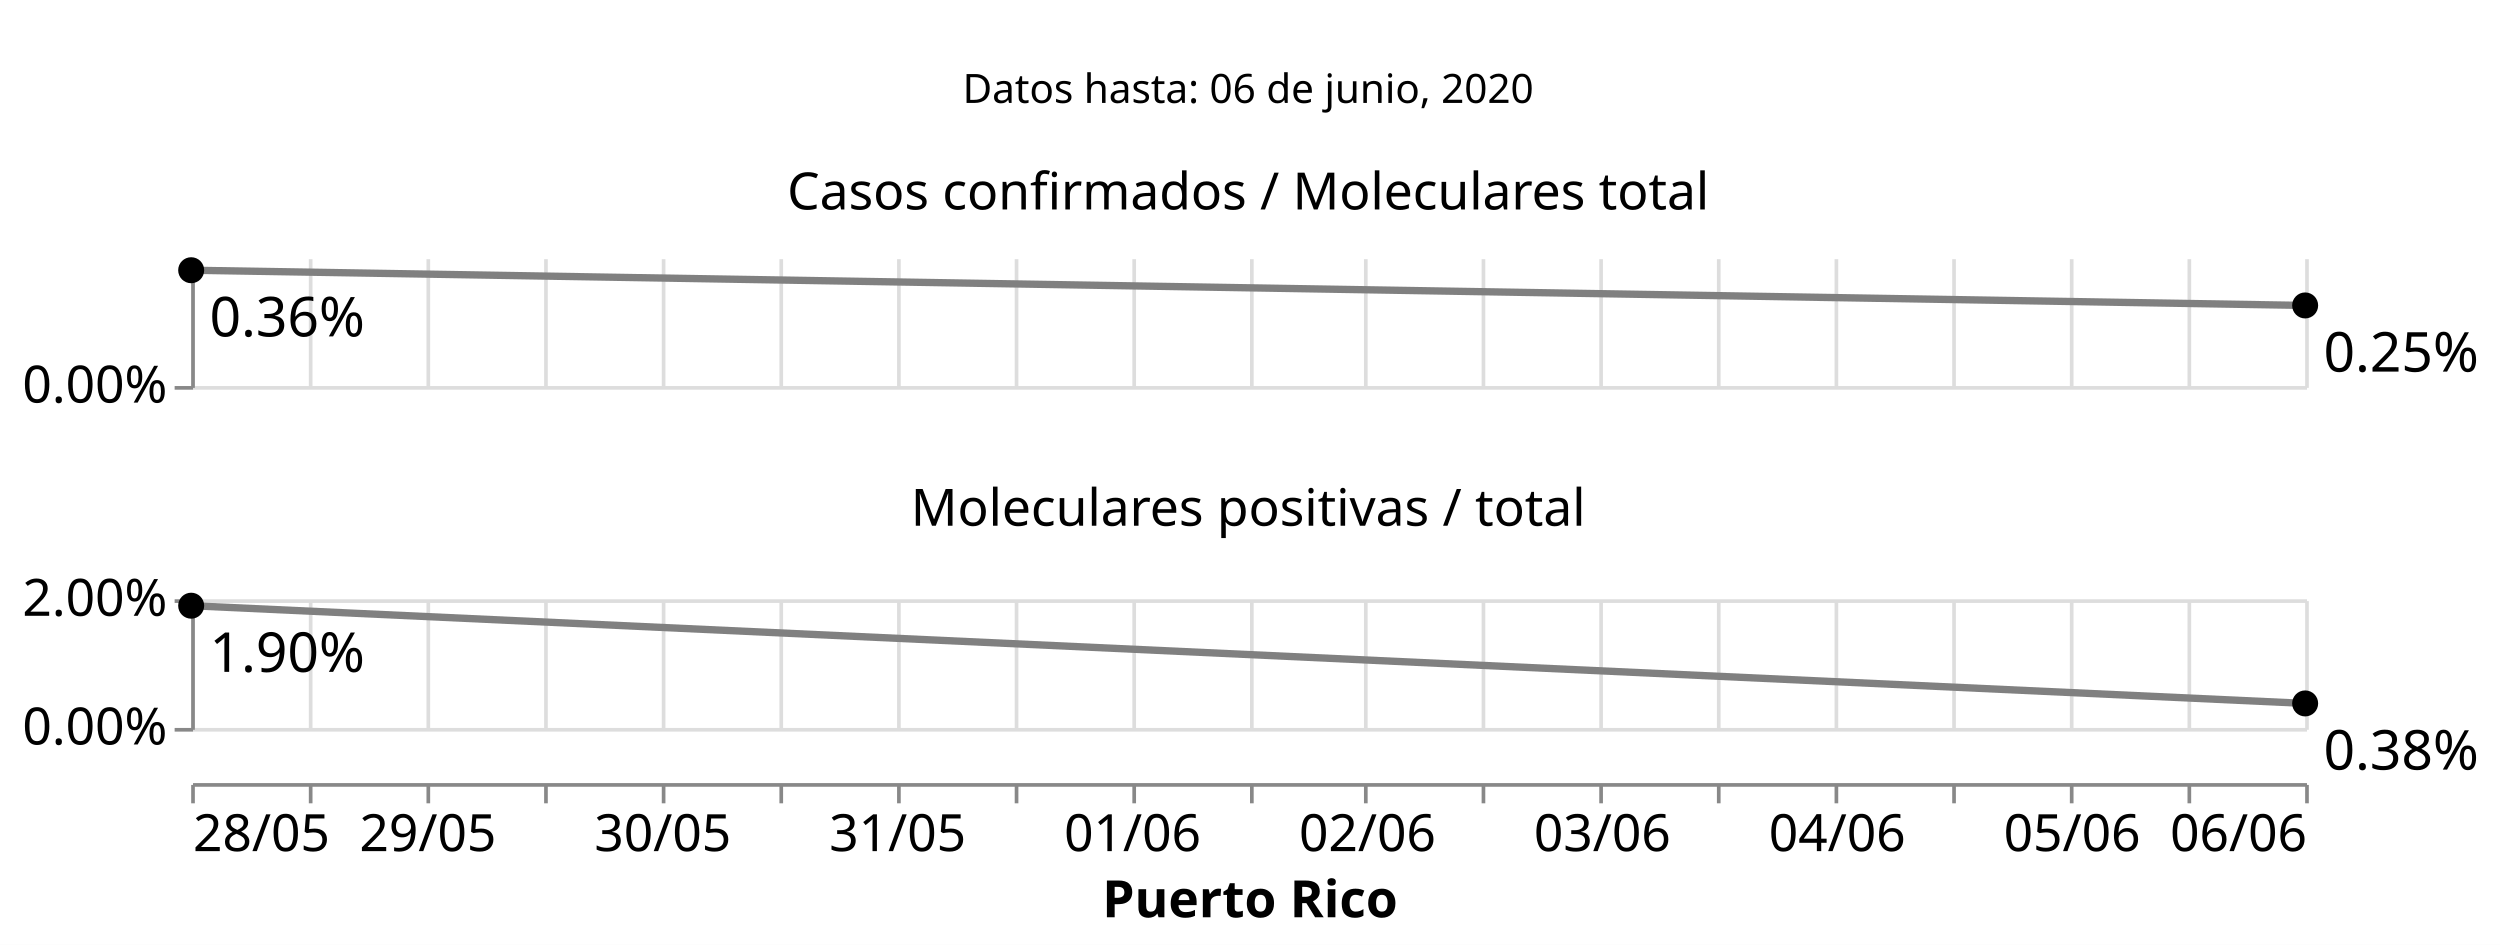
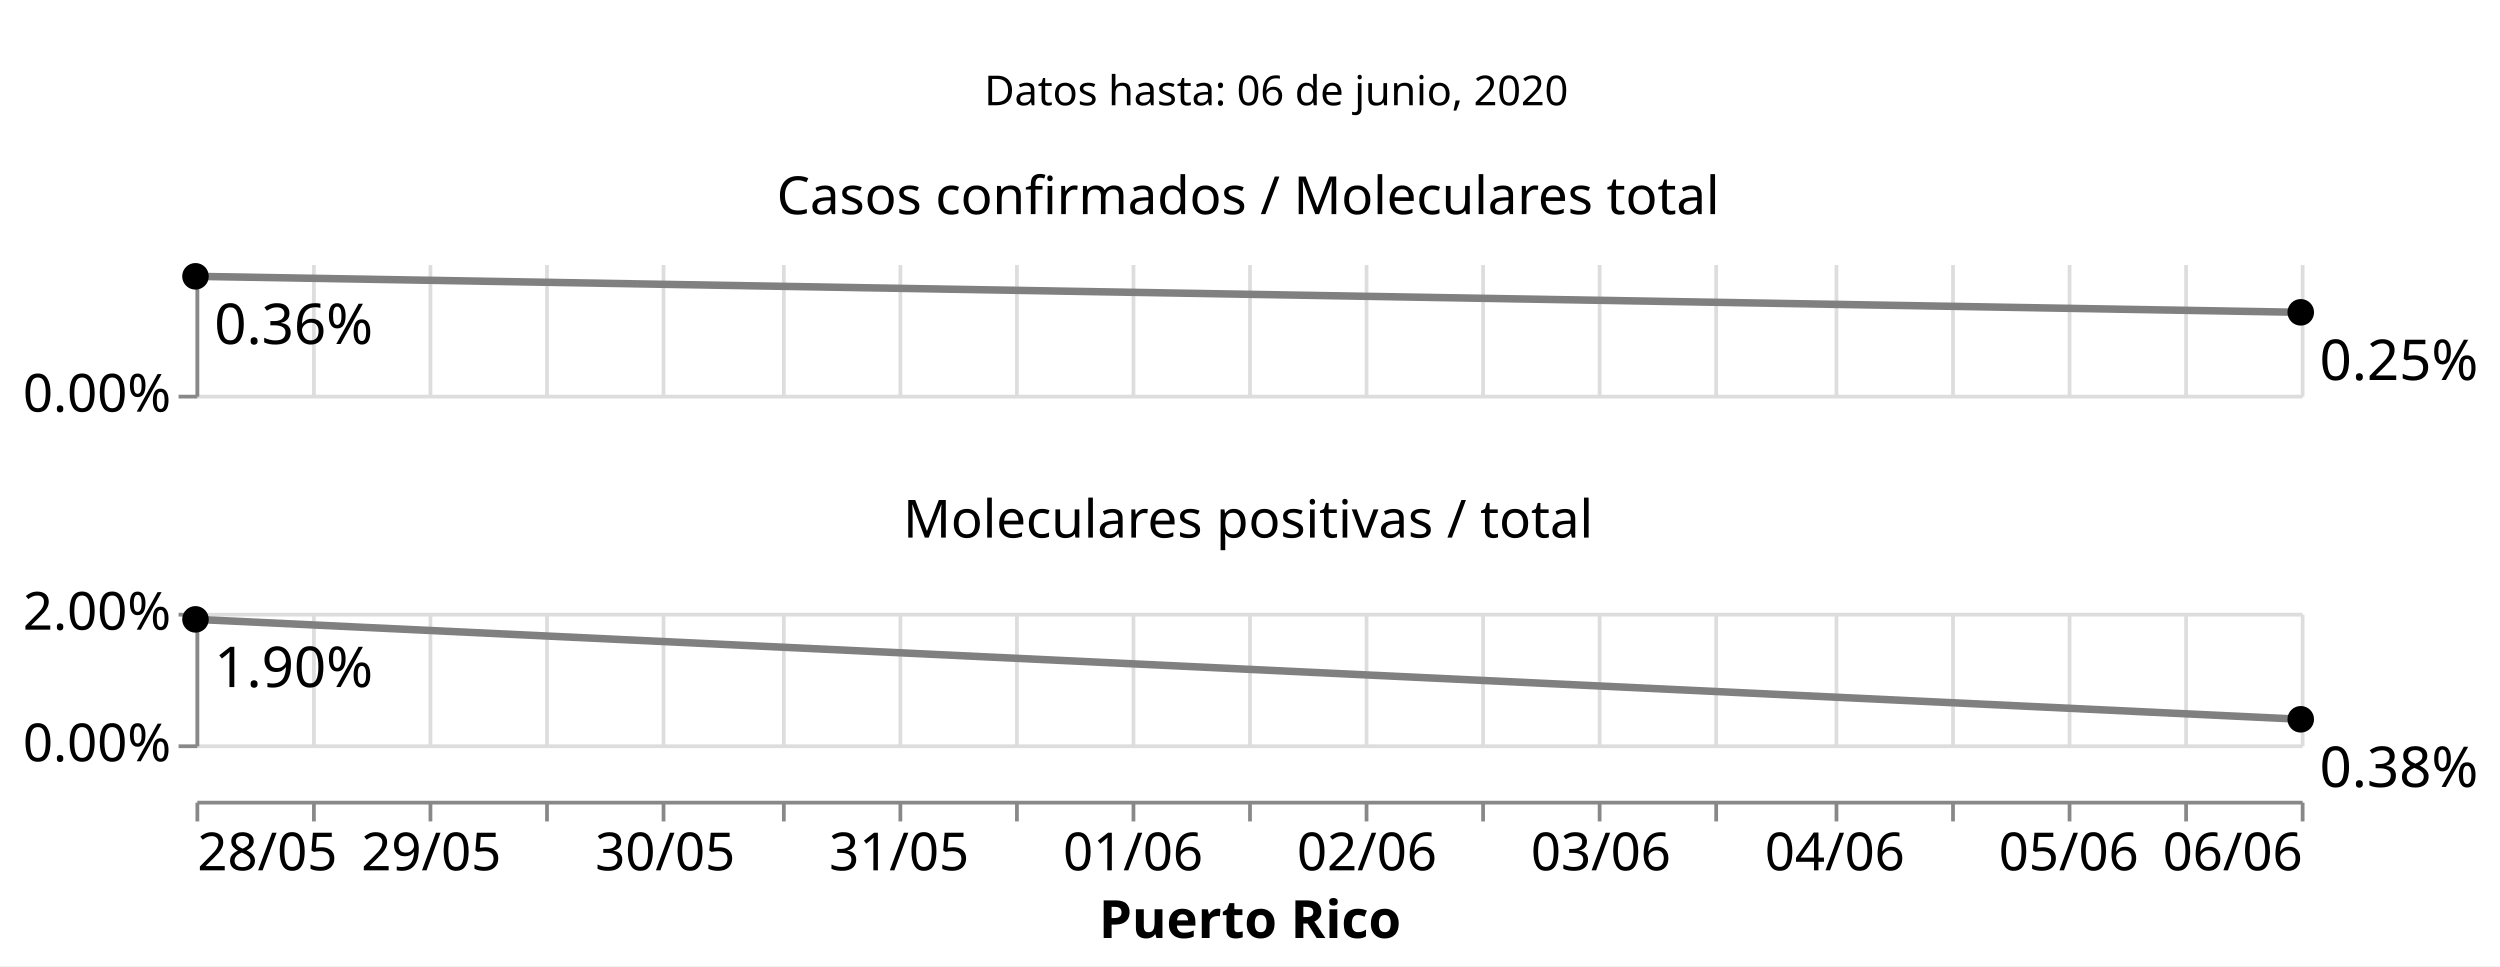
- <svg xmlns="http://www.w3.org/2000/svg" class="marks" width="680" height="257" viewBox="0 0 680 257" version="1.1">
-   <rect width="680" height="257" style="fill: white;" />
+ <svg xmlns="http://www.w3.org/2000/svg" class="marks" width="665" height="257" viewBox="0 0 665 257" version="1.1">
+   <rect width="665" height="257" style="fill: white;" />
  <g transform="translate(52,5)">
    <g class="mark-group role-frame root">
      <g transform="translate(0,0)">
        <path class="background" d="M0,0h0v0h0Z" style="fill: none;" />
        <g>
          <g class="mark-group role-scope concat_0_group">
            <g transform="translate(0,0)">
              <path class="background" d="M0,0h575v40h-575Z" style="fill: none; stroke: #ddd; stroke-width: 0;" />
              <g>
                <g class="mark-text role-mark concat_0_marks">
                  <text text-anchor="middle" transform="translate(287.5,23)" style="font-family: sans-serif; font-size: 11px; fill: black;">Datos hasta: 06 de junio, 2020</text>
                </g>
              </g>
              <path class="foreground" d="" style="display: none; fill: none;" />
            </g>
          </g>
          <g class="mark-group role-scope concat_1_group">
            <g transform="translate(0,65)">
              <path class="background" d="M0,0h0v0h0Z" style="fill: none;" />
              <g>
                <g class="mark-group role-column-footer concat_1_column_footer">
                  <g transform="translate(0,143)">
-                     <path class="background" d="M0,0h575v0h-575Z" style="fill: none;" />
+                     <path class="background" d="M0,0h560v0h-560Z" style="fill: none;" />
                    <g>
                      <g class="mark-group role-axis">
                        <g transform="translate(0.5,0.5)">
                          <path class="background" d="M0,0h0v0h0Z" style="pointer-events: none; fill: none;" />
                          <g>
                            <g class="mark-rule role-axis-tick" style="pointer-events: none;">
                              <line transform="translate(0,0)" x2="0" y2="5" style="fill: none; stroke: #888; stroke-width: 1; opacity: 1;" />
-                               <line transform="translate(32,0)" x2="0" y2="5" style="fill: none; stroke: #888; stroke-width: 1; opacity: 1;" />
-                               <line transform="translate(64,0)" x2="0" y2="5" style="fill: none; stroke: #888; stroke-width: 1; opacity: 1;" />
-                               <line transform="translate(96,0)" x2="0" y2="5" style="fill: none; stroke: #888; stroke-width: 1; opacity: 1;" />
-                               <line transform="translate(128,0)" x2="0" y2="5" style="fill: none; stroke: #888; stroke-width: 1; opacity: 1;" />
-                               <line transform="translate(160,0)" x2="0" y2="5" style="fill: none; stroke: #888; stroke-width: 1; opacity: 1;" />
-                               <line transform="translate(192,0)" x2="0" y2="5" style="fill: none; stroke: #888; stroke-width: 1; opacity: 1;" />
-                               <line transform="translate(224,0)" x2="0" y2="5" style="fill: none; stroke: #888; stroke-width: 1; opacity: 1;" />
-                               <line transform="translate(256,0)" x2="0" y2="5" style="fill: none; stroke: #888; stroke-width: 1; opacity: 1;" />
-                               <line transform="translate(288,0)" x2="0" y2="5" style="fill: none; stroke: #888; stroke-width: 1; opacity: 1;" />
-                               <line transform="translate(319,0)" x2="0" y2="5" style="fill: none; stroke: #888; stroke-width: 1; opacity: 1;" />
-                               <line transform="translate(351,0)" x2="0" y2="5" style="fill: none; stroke: #888; stroke-width: 1; opacity: 1;" />
-                               <line transform="translate(383,0)" x2="0" y2="5" style="fill: none; stroke: #888; stroke-width: 1; opacity: 1;" />
-                               <line transform="translate(415,0)" x2="0" y2="5" style="fill: none; stroke: #888; stroke-width: 1; opacity: 1;" />
-                               <line transform="translate(447,0)" x2="0" y2="5" style="fill: none; stroke: #888; stroke-width: 1; opacity: 1;" />
-                               <line transform="translate(479,0)" x2="0" y2="5" style="fill: none; stroke: #888; stroke-width: 1; opacity: 1;" />
-                               <line transform="translate(511,0)" x2="0" y2="5" style="fill: none; stroke: #888; stroke-width: 1; opacity: 1;" />
-                               <line transform="translate(543,0)" x2="0" y2="5" style="fill: none; stroke: #888; stroke-width: 1; opacity: 1;" />
-                               <line transform="translate(575,0)" x2="0" y2="5" style="fill: none; stroke: #888; stroke-width: 1; opacity: 1;" />
+                               <line transform="translate(31,0)" x2="0" y2="5" style="fill: none; stroke: #888; stroke-width: 1; opacity: 1;" />
+                               <line transform="translate(62,0)" x2="0" y2="5" style="fill: none; stroke: #888; stroke-width: 1; opacity: 1;" />
+                               <line transform="translate(93,0)" x2="0" y2="5" style="fill: none; stroke: #888; stroke-width: 1; opacity: 1;" />
+                               <line transform="translate(124,0)" x2="0" y2="5" style="fill: none; stroke: #888; stroke-width: 1; opacity: 1;" />
+                               <line transform="translate(156,0)" x2="0" y2="5" style="fill: none; stroke: #888; stroke-width: 1; opacity: 1;" />
+                               <line transform="translate(187,0)" x2="0" y2="5" style="fill: none; stroke: #888; stroke-width: 1; opacity: 1;" />
+                               <line transform="translate(218,0)" x2="0" y2="5" style="fill: none; stroke: #888; stroke-width: 1; opacity: 1;" />
+                               <line transform="translate(249,0)" x2="0" y2="5" style="fill: none; stroke: #888; stroke-width: 1; opacity: 1;" />
+                               <line transform="translate(280,0)" x2="0" y2="5" style="fill: none; stroke: #888; stroke-width: 1; opacity: 1;" />
+                               <line transform="translate(311,0)" x2="0" y2="5" style="fill: none; stroke: #888; stroke-width: 1; opacity: 1;" />
+                               <line transform="translate(342,0)" x2="0" y2="5" style="fill: none; stroke: #888; stroke-width: 1; opacity: 1;" />
+                               <line transform="translate(373,0)" x2="0" y2="5" style="fill: none; stroke: #888; stroke-width: 1; opacity: 1;" />
+                               <line transform="translate(404,0)" x2="0" y2="5" style="fill: none; stroke: #888; stroke-width: 1; opacity: 1;" />
+                               <line transform="translate(436,0)" x2="0" y2="5" style="fill: none; stroke: #888; stroke-width: 1; opacity: 1;" />
+                               <line transform="translate(467,0)" x2="0" y2="5" style="fill: none; stroke: #888; stroke-width: 1; opacity: 1;" />
+                               <line transform="translate(498,0)" x2="0" y2="5" style="fill: none; stroke: #888; stroke-width: 1; opacity: 1;" />
+                               <line transform="translate(529,0)" x2="0" y2="5" style="fill: none; stroke: #888; stroke-width: 1; opacity: 1;" />
+                               <line transform="translate(560,0)" x2="0" y2="5" style="fill: none; stroke: #888; stroke-width: 1; opacity: 1;" />
                            </g>
                            <g class="mark-text role-axis-label" style="pointer-events: none;">
                              <text text-anchor="start" transform="translate(0,18)" style="font-family: sans-serif; font-size: 14px; fill: #000; opacity: 1;">28/05</text>
-                               <text text-anchor="middle" transform="translate(31.94444,18)" style="font-family: sans-serif; font-size: 14px; fill: #000; opacity: 0;">28/05</text>
-                               <text text-anchor="middle" transform="translate(63.88889,18)" style="font-family: sans-serif; font-size: 14px; fill: #000; opacity: 1;">29/05</text>
-                               <text text-anchor="middle" transform="translate(95.83333,18)" style="font-family: sans-serif; font-size: 14px; fill: #000; opacity: 0;">29/05</text>
-                               <text text-anchor="middle" transform="translate(127.7778,18)" style="font-family: sans-serif; font-size: 14px; fill: #000; opacity: 1;">30/05</text>
-                               <text text-anchor="middle" transform="translate(159.7222,18)" style="font-family: sans-serif; font-size: 14px; fill: #000; opacity: 0;">30/05</text>
-                               <text text-anchor="middle" transform="translate(191.6667,18)" style="font-family: sans-serif; font-size: 14px; fill: #000; opacity: 1;">31/05</text>
-                               <text text-anchor="middle" transform="translate(223.6111,18)" style="font-family: sans-serif; font-size: 14px; fill: #000; opacity: 0;">31/05</text>
-                               <text text-anchor="middle" transform="translate(255.5556,18)" style="font-family: sans-serif; font-size: 14px; fill: #000; opacity: 1;">01/06</text>
-                               <text text-anchor="middle" transform="translate(287.5,18)" style="font-family: sans-serif; font-size: 14px; fill: #000; opacity: 0;">01/06</text>
-                               <text text-anchor="middle" transform="translate(319.4444,18)" style="font-family: sans-serif; font-size: 14px; fill: #000; opacity: 1;">02/06</text>
-                               <text text-anchor="middle" transform="translate(351.3889,18)" style="font-family: sans-serif; font-size: 14px; fill: #000; opacity: 0;">02/06</text>
-                               <text text-anchor="middle" transform="translate(383.3333,18)" style="font-family: sans-serif; font-size: 14px; fill: #000; opacity: 1;">03/06</text>
-                               <text text-anchor="middle" transform="translate(415.2778,18)" style="font-family: sans-serif; font-size: 14px; fill: #000; opacity: 0;">03/06</text>
-                               <text text-anchor="middle" transform="translate(447.2222,18)" style="font-family: sans-serif; font-size: 14px; fill: #000; opacity: 1;">04/06</text>
-                               <text text-anchor="middle" transform="translate(479.1667,18)" style="font-family: sans-serif; font-size: 14px; fill: #000; opacity: 0;">04/06</text>
-                               <text text-anchor="middle" transform="translate(511.1111,18)" style="font-family: sans-serif; font-size: 14px; fill: #000; opacity: 1;">05/06</text>
-                               <text text-anchor="middle" transform="translate(543.0556,18)" style="font-family: sans-serif; font-size: 14px; fill: #000; opacity: 0;">05/06</text>
-                               <text text-anchor="end" transform="translate(575,18)" style="font-family: sans-serif; font-size: 14px; fill: #000; opacity: 1;">06/06</text>
+                               <text text-anchor="middle" transform="translate(31.11111,18)" style="font-family: sans-serif; font-size: 14px; fill: #000; opacity: 0;">28/05</text>
+                               <text text-anchor="middle" transform="translate(62.22222,18)" style="font-family: sans-serif; font-size: 14px; fill: #000; opacity: 1;">29/05</text>
+                               <text text-anchor="middle" transform="translate(93.33333,18)" style="font-family: sans-serif; font-size: 14px; fill: #000; opacity: 0;">29/05</text>
+                               <text text-anchor="middle" transform="translate(124.4444,18)" style="font-family: sans-serif; font-size: 14px; fill: #000; opacity: 1;">30/05</text>
+                               <text text-anchor="middle" transform="translate(155.5556,18)" style="font-family: sans-serif; font-size: 14px; fill: #000; opacity: 0;">30/05</text>
+                               <text text-anchor="middle" transform="translate(186.6667,18)" style="font-family: sans-serif; font-size: 14px; fill: #000; opacity: 1;">31/05</text>
+                               <text text-anchor="middle" transform="translate(217.7778,18)" style="font-family: sans-serif; font-size: 14px; fill: #000; opacity: 0;">31/05</text>
+                               <text text-anchor="middle" transform="translate(248.8889,18)" style="font-family: sans-serif; font-size: 14px; fill: #000; opacity: 1;">01/06</text>
+                               <text text-anchor="middle" transform="translate(280,18)" style="font-family: sans-serif; font-size: 14px; fill: #000; opacity: 0;">01/06</text>
+                               <text text-anchor="middle" transform="translate(311.1111,18)" style="font-family: sans-serif; font-size: 14px; fill: #000; opacity: 1;">02/06</text>
+                               <text text-anchor="middle" transform="translate(342.2222,18)" style="font-family: sans-serif; font-size: 14px; fill: #000; opacity: 0;">02/06</text>
+                               <text text-anchor="middle" transform="translate(373.3333,18)" style="font-family: sans-serif; font-size: 14px; fill: #000; opacity: 1;">03/06</text>
+                               <text text-anchor="middle" transform="translate(404.4444,18)" style="font-family: sans-serif; font-size: 14px; fill: #000; opacity: 0;">03/06</text>
+                               <text text-anchor="middle" transform="translate(435.5556,18)" style="font-family: sans-serif; font-size: 14px; fill: #000; opacity: 1;">04/06</text>
+                               <text text-anchor="middle" transform="translate(466.6667,18)" style="font-family: sans-serif; font-size: 14px; fill: #000; opacity: 0;">04/06</text>
+                               <text text-anchor="middle" transform="translate(497.7778,18)" style="font-family: sans-serif; font-size: 14px; fill: #000; opacity: 1;">05/06</text>
+                               <text text-anchor="middle" transform="translate(528.8889,18)" style="font-family: sans-serif; font-size: 14px; fill: #000; opacity: 0;">05/06</text>
+                               <text text-anchor="end" transform="translate(560,18)" style="font-family: sans-serif; font-size: 14px; fill: #000; opacity: 1;">06/06</text>
                            </g>
                            <g class="mark-rule role-axis-domain" style="pointer-events: none;">
-                               <line transform="translate(0,0)" x2="575" y2="0" style="fill: none; stroke: #888; stroke-width: 1; opacity: 1;" />
+                               <line transform="translate(0,0)" x2="560" y2="0" style="fill: none; stroke: #888; stroke-width: 1; opacity: 1;" />
                            </g>
                            <g class="mark-text role-axis-title" style="pointer-events: none;">
-                               <text text-anchor="middle" transform="translate(287.5,36)" style="font-family: sans-serif; font-size: 14px; font-weight: bold; fill: #000; opacity: 1;">Puerto Rico</text>
+                               <text text-anchor="middle" transform="translate(280,36)" style="font-family: sans-serif; font-size: 14px; font-weight: bold; fill: #000; opacity: 1;">Puerto Rico</text>
                            </g>
                          </g>
                          <path class="foreground" d="" style="pointer-events: none; display: none; fill: none;" />
                        </g>
                      </g>
                    </g>
                    <path class="foreground" d="" style="display: none; fill: none;" />
                  </g>
                </g>
                <g class="mark-group role-scope concat_1_cell">
                  <g transform="translate(0,0)">
-                     <path class="background" d="M0,0h575v35h-575Z" style="fill: none; stroke: #ddd; stroke-width: 0;" />
+                     <path class="background" d="M0,0h560v35h-560Z" style="fill: none; stroke: #ddd; stroke-width: 0;" />
                    <g>
                      <g class="mark-group role-axis">
                        <g transform="translate(0.5,35.5)">
                          <path class="background" d="M0,0h0v0h0Z" style="pointer-events: none; fill: none;" />
                          <g>
                            <g class="mark-rule role-axis-grid" style="pointer-events: none;">
                              <line transform="translate(0,-35)" x2="0" y2="35" style="fill: none; stroke: #ddd; stroke-width: 1; opacity: 1;" />
-                               <line transform="translate(32,-35)" x2="0" y2="35" style="fill: none; stroke: #ddd; stroke-width: 1; opacity: 1;" />
-                               <line transform="translate(64,-35)" x2="0" y2="35" style="fill: none; stroke: #ddd; stroke-width: 1; opacity: 1;" />
-                               <line transform="translate(96,-35)" x2="0" y2="35" style="fill: none; stroke: #ddd; stroke-width: 1; opacity: 1;" />
-                               <line transform="translate(128,-35)" x2="0" y2="35" style="fill: none; stroke: #ddd; stroke-width: 1; opacity: 1;" />
-                               <line transform="translate(160,-35)" x2="0" y2="35" style="fill: none; stroke: #ddd; stroke-width: 1; opacity: 1;" />
-                               <line transform="translate(192,-35)" x2="0" y2="35" style="fill: none; stroke: #ddd; stroke-width: 1; opacity: 1;" />
-                               <line transform="translate(224,-35)" x2="0" y2="35" style="fill: none; stroke: #ddd; stroke-width: 1; opacity: 1;" />
-                               <line transform="translate(256,-35)" x2="0" y2="35" style="fill: none; stroke: #ddd; stroke-width: 1; opacity: 1;" />
-                               <line transform="translate(288,-35)" x2="0" y2="35" style="fill: none; stroke: #ddd; stroke-width: 1; opacity: 1;" />
-                               <line transform="translate(319,-35)" x2="0" y2="35" style="fill: none; stroke: #ddd; stroke-width: 1; opacity: 1;" />
-                               <line transform="translate(351,-35)" x2="0" y2="35" style="fill: none; stroke: #ddd; stroke-width: 1; opacity: 1;" />
-                               <line transform="translate(383,-35)" x2="0" y2="35" style="fill: none; stroke: #ddd; stroke-width: 1; opacity: 1;" />
-                               <line transform="translate(415,-35)" x2="0" y2="35" style="fill: none; stroke: #ddd; stroke-width: 1; opacity: 1;" />
-                               <line transform="translate(447,-35)" x2="0" y2="35" style="fill: none; stroke: #ddd; stroke-width: 1; opacity: 1;" />
-                               <line transform="translate(479,-35)" x2="0" y2="35" style="fill: none; stroke: #ddd; stroke-width: 1; opacity: 1;" />
-                               <line transform="translate(511,-35)" x2="0" y2="35" style="fill: none; stroke: #ddd; stroke-width: 1; opacity: 1;" />
-                               <line transform="translate(543,-35)" x2="0" y2="35" style="fill: none; stroke: #ddd; stroke-width: 1; opacity: 1;" />
-                               <line transform="translate(575,-35)" x2="0" y2="35" style="fill: none; stroke: #ddd; stroke-width: 1; opacity: 1;" />
-                             </g>
-                           </g>
-                           <path class="foreground" d="" style="pointer-events: none; display: none; fill: none;" />
-                         </g>
-                       </g>
-                       <g class="mark-group role-axis">
-                         <g transform="translate(0.5,0.5)">
-                           <path class="background" d="M0,0h0v0h0Z" style="pointer-events: none; fill: none;" />
-                           <g>
-                             <g class="mark-rule role-axis-grid" style="pointer-events: none;">
-                               <line transform="translate(0,35)" x2="575" y2="0" style="fill: none; stroke: #ddd; stroke-width: 1; opacity: 1;" />
+                               <line transform="translate(31,-35)" x2="0" y2="35" style="fill: none; stroke: #ddd; stroke-width: 1; opacity: 1;" />
+                               <line transform="translate(62,-35)" x2="0" y2="35" style="fill: none; stroke: #ddd; stroke-width: 1; opacity: 1;" />
+                               <line transform="translate(93,-35)" x2="0" y2="35" style="fill: none; stroke: #ddd; stroke-width: 1; opacity: 1;" />
+                               <line transform="translate(124,-35)" x2="0" y2="35" style="fill: none; stroke: #ddd; stroke-width: 1; opacity: 1;" />
+                               <line transform="translate(156,-35)" x2="0" y2="35" style="fill: none; stroke: #ddd; stroke-width: 1; opacity: 1;" />
+                               <line transform="translate(187,-35)" x2="0" y2="35" style="fill: none; stroke: #ddd; stroke-width: 1; opacity: 1;" />
+                               <line transform="translate(218,-35)" x2="0" y2="35" style="fill: none; stroke: #ddd; stroke-width: 1; opacity: 1;" />
+                               <line transform="translate(249,-35)" x2="0" y2="35" style="fill: none; stroke: #ddd; stroke-width: 1; opacity: 1;" />
+                               <line transform="translate(280,-35)" x2="0" y2="35" style="fill: none; stroke: #ddd; stroke-width: 1; opacity: 1;" />
+                               <line transform="translate(311,-35)" x2="0" y2="35" style="fill: none; stroke: #ddd; stroke-width: 1; opacity: 1;" />
+                               <line transform="translate(342,-35)" x2="0" y2="35" style="fill: none; stroke: #ddd; stroke-width: 1; opacity: 1;" />
+                               <line transform="translate(373,-35)" x2="0" y2="35" style="fill: none; stroke: #ddd; stroke-width: 1; opacity: 1;" />
+                               <line transform="translate(404,-35)" x2="0" y2="35" style="fill: none; stroke: #ddd; stroke-width: 1; opacity: 1;" />
+                               <line transform="translate(436,-35)" x2="0" y2="35" style="fill: none; stroke: #ddd; stroke-width: 1; opacity: 1;" />
+                               <line transform="translate(467,-35)" x2="0" y2="35" style="fill: none; stroke: #ddd; stroke-width: 1; opacity: 1;" />
+                               <line transform="translate(498,-35)" x2="0" y2="35" style="fill: none; stroke: #ddd; stroke-width: 1; opacity: 1;" />
+                               <line transform="translate(529,-35)" x2="0" y2="35" style="fill: none; stroke: #ddd; stroke-width: 1; opacity: 1;" />
+                               <line transform="translate(560,-35)" x2="0" y2="35" style="fill: none; stroke: #ddd; stroke-width: 1; opacity: 1;" />
+                             </g>
+                           </g>
+                           <path class="foreground" d="" style="pointer-events: none; display: none; fill: none;" />
+                         </g>
+                       </g>
+                       <g class="mark-group role-axis">
+                         <g transform="translate(0.5,0.5)">
+                           <path class="background" d="M0,0h0v0h0Z" style="pointer-events: none; fill: none;" />
+                           <g>
+                             <g class="mark-rule role-axis-grid" style="pointer-events: none;">
+                               <line transform="translate(0,35)" x2="560" y2="0" style="fill: none; stroke: #ddd; stroke-width: 1; opacity: 1;" />
                            </g>
                          </g>
                          <path class="foreground" d="" style="pointer-events: none; display: none; fill: none;" />
                        </g>
                      </g>
                      <g class="mark-group role-axis">
                        <g transform="translate(0.5,0.5)">
                          <path class="background" d="M0,0h0v0h0Z" style="pointer-events: none; fill: none;" />
                          <g>
                            <g class="mark-rule role-axis-tick" style="pointer-events: none;">
                              <line transform="translate(0,35)" x2="-5" y2="0" style="fill: none; stroke: #888; stroke-width: 1; opacity: 1;" />
                            </g>
                            <g class="mark-text role-axis-label" style="pointer-events: none;">
                              <text text-anchor="end" transform="translate(-7,39)" style="font-family: sans-serif; font-size: 14px; fill: #000; opacity: 1;">0.00%</text>
                            </g>
                            <g class="mark-rule role-axis-domain" style="pointer-events: none;">
                              <line transform="translate(0,35)" x2="0" y2="-35" style="fill: none; stroke: #888; stroke-width: 1; opacity: 1;" />
                            </g>
                          </g>
                          <path class="foreground" d="" style="pointer-events: none; display: none; fill: none;" />
                        </g>
                      </g>
                      <g class="mark-line role-mark concat_1_child_layer_0_layer_0_marks">
-                         <path d="M0,3.502L575,13.081" style="fill: none; stroke: grey; stroke-width: 2;" />
+                         <path d="M0,3.502L560,13.081" style="fill: none; stroke: grey; stroke-width: 2;" />
                      </g>
                      <g class="mark-symbol role-mark concat_1_child_layer_0_layer_1_marks">
                        <path transform="translate(0,3.501575)" d="M3.536,0A3.536,3.536,0,1,1,-3.536,0A3.536,3.536,0,1,1,3.536,0" style="fill: black; stroke-width: 2; opacity: 1;" />
-                         <path transform="translate(575,13.08101)" d="M3.536,0A3.536,3.536,0,1,1,-3.536,0A3.536,3.536,0,1,1,3.536,0" style="fill: black; stroke-width: 2; opacity: 1;" />
+                         <path transform="translate(560,13.08101)" d="M3.536,0A3.536,3.536,0,1,1,-3.536,0A3.536,3.536,0,1,1,3.536,0" style="fill: black; stroke-width: 2; opacity: 1;" />
                      </g>
                      <g class="mark-text role-mark concat_1_child_layer_1_marks">
                        <text text-anchor="start" transform="translate(5,21.50157)" style="font-family: sans-serif; font-size: 15px; fill: black;">0.36%</text>
-                         <text text-anchor="start" transform="translate(580,31.08101)" style="font-family: sans-serif; font-size: 15px; fill: black;">0.25%</text>
+                         <text text-anchor="start" transform="translate(565,31.08101)" style="font-family: sans-serif; font-size: 15px; fill: black;">0.25%</text>
                      </g>
                      <g class="mark-group role-title">
-                         <g transform="translate(287.5,-24.03396)">
+                         <g transform="translate(280,-24.03396)">
                          <path class="background" d="M0,0h0v0h0Z" style="pointer-events: none; fill: none;" />
                          <g>
                            <g class="mark-text role-title-text" style="pointer-events: none;">
                              <text text-anchor="middle" transform="translate(0,11)" style="font-family: sans-serif; font-size: 14px; fill: #000; opacity: 1;">Casos confirmados / Moleculares total</text>
                            </g>
                          </g>
                          <path class="foreground" d="" style="pointer-events: none; display: none; fill: none;" />
                        </g>
                      </g>
                    </g>
                    <path class="foreground" d="" style="display: none; fill: none;" />
                  </g>
                  <g transform="translate(0,93)">
-                     <path class="background" d="M0,0h575v35h-575Z" style="fill: none; stroke: #ddd; stroke-width: 0;" />
+                     <path class="background" d="M0,0h560v35h-560Z" style="fill: none; stroke: #ddd; stroke-width: 0;" />
                    <g>
                      <g class="mark-group role-axis">
                        <g transform="translate(0.5,35.5)">
                          <path class="background" d="M0,0h0v0h0Z" style="pointer-events: none; fill: none;" />
                          <g>
                            <g class="mark-rule role-axis-grid" style="pointer-events: none;">
                              <line transform="translate(0,-35)" x2="0" y2="35" style="fill: none; stroke: #ddd; stroke-width: 1; opacity: 1;" />
-                               <line transform="translate(32,-35)" x2="0" y2="35" style="fill: none; stroke: #ddd; stroke-width: 1; opacity: 1;" />
-                               <line transform="translate(64,-35)" x2="0" y2="35" style="fill: none; stroke: #ddd; stroke-width: 1; opacity: 1;" />
-                               <line transform="translate(96,-35)" x2="0" y2="35" style="fill: none; stroke: #ddd; stroke-width: 1; opacity: 1;" />
-                               <line transform="translate(128,-35)" x2="0" y2="35" style="fill: none; stroke: #ddd; stroke-width: 1; opacity: 1;" />
-                               <line transform="translate(160,-35)" x2="0" y2="35" style="fill: none; stroke: #ddd; stroke-width: 1; opacity: 1;" />
-                               <line transform="translate(192,-35)" x2="0" y2="35" style="fill: none; stroke: #ddd; stroke-width: 1; opacity: 1;" />
-                               <line transform="translate(224,-35)" x2="0" y2="35" style="fill: none; stroke: #ddd; stroke-width: 1; opacity: 1;" />
-                               <line transform="translate(256,-35)" x2="0" y2="35" style="fill: none; stroke: #ddd; stroke-width: 1; opacity: 1;" />
-                               <line transform="translate(288,-35)" x2="0" y2="35" style="fill: none; stroke: #ddd; stroke-width: 1; opacity: 1;" />
-                               <line transform="translate(319,-35)" x2="0" y2="35" style="fill: none; stroke: #ddd; stroke-width: 1; opacity: 1;" />
-                               <line transform="translate(351,-35)" x2="0" y2="35" style="fill: none; stroke: #ddd; stroke-width: 1; opacity: 1;" />
-                               <line transform="translate(383,-35)" x2="0" y2="35" style="fill: none; stroke: #ddd; stroke-width: 1; opacity: 1;" />
-                               <line transform="translate(415,-35)" x2="0" y2="35" style="fill: none; stroke: #ddd; stroke-width: 1; opacity: 1;" />
-                               <line transform="translate(447,-35)" x2="0" y2="35" style="fill: none; stroke: #ddd; stroke-width: 1; opacity: 1;" />
-                               <line transform="translate(479,-35)" x2="0" y2="35" style="fill: none; stroke: #ddd; stroke-width: 1; opacity: 1;" />
-                               <line transform="translate(511,-35)" x2="0" y2="35" style="fill: none; stroke: #ddd; stroke-width: 1; opacity: 1;" />
-                               <line transform="translate(543,-35)" x2="0" y2="35" style="fill: none; stroke: #ddd; stroke-width: 1; opacity: 1;" />
-                               <line transform="translate(575,-35)" x2="0" y2="35" style="fill: none; stroke: #ddd; stroke-width: 1; opacity: 1;" />
-                             </g>
-                           </g>
-                           <path class="foreground" d="" style="pointer-events: none; display: none; fill: none;" />
-                         </g>
-                       </g>
-                       <g class="mark-group role-axis">
-                         <g transform="translate(0.5,0.5)">
-                           <path class="background" d="M0,0h0v0h0Z" style="pointer-events: none; fill: none;" />
-                           <g>
-                             <g class="mark-rule role-axis-grid" style="pointer-events: none;">
-                               <line transform="translate(0,35)" x2="575" y2="0" style="fill: none; stroke: #ddd; stroke-width: 1; opacity: 1;" />
-                               <line transform="translate(0,0)" x2="575" y2="0" style="fill: none; stroke: #ddd; stroke-width: 1; opacity: 1;" />
+                               <line transform="translate(31,-35)" x2="0" y2="35" style="fill: none; stroke: #ddd; stroke-width: 1; opacity: 1;" />
+                               <line transform="translate(62,-35)" x2="0" y2="35" style="fill: none; stroke: #ddd; stroke-width: 1; opacity: 1;" />
+                               <line transform="translate(93,-35)" x2="0" y2="35" style="fill: none; stroke: #ddd; stroke-width: 1; opacity: 1;" />
+                               <line transform="translate(124,-35)" x2="0" y2="35" style="fill: none; stroke: #ddd; stroke-width: 1; opacity: 1;" />
+                               <line transform="translate(156,-35)" x2="0" y2="35" style="fill: none; stroke: #ddd; stroke-width: 1; opacity: 1;" />
+                               <line transform="translate(187,-35)" x2="0" y2="35" style="fill: none; stroke: #ddd; stroke-width: 1; opacity: 1;" />
+                               <line transform="translate(218,-35)" x2="0" y2="35" style="fill: none; stroke: #ddd; stroke-width: 1; opacity: 1;" />
+                               <line transform="translate(249,-35)" x2="0" y2="35" style="fill: none; stroke: #ddd; stroke-width: 1; opacity: 1;" />
+                               <line transform="translate(280,-35)" x2="0" y2="35" style="fill: none; stroke: #ddd; stroke-width: 1; opacity: 1;" />
+                               <line transform="translate(311,-35)" x2="0" y2="35" style="fill: none; stroke: #ddd; stroke-width: 1; opacity: 1;" />
+                               <line transform="translate(342,-35)" x2="0" y2="35" style="fill: none; stroke: #ddd; stroke-width: 1; opacity: 1;" />
+                               <line transform="translate(373,-35)" x2="0" y2="35" style="fill: none; stroke: #ddd; stroke-width: 1; opacity: 1;" />
+                               <line transform="translate(404,-35)" x2="0" y2="35" style="fill: none; stroke: #ddd; stroke-width: 1; opacity: 1;" />
+                               <line transform="translate(436,-35)" x2="0" y2="35" style="fill: none; stroke: #ddd; stroke-width: 1; opacity: 1;" />
+                               <line transform="translate(467,-35)" x2="0" y2="35" style="fill: none; stroke: #ddd; stroke-width: 1; opacity: 1;" />
+                               <line transform="translate(498,-35)" x2="0" y2="35" style="fill: none; stroke: #ddd; stroke-width: 1; opacity: 1;" />
+                               <line transform="translate(529,-35)" x2="0" y2="35" style="fill: none; stroke: #ddd; stroke-width: 1; opacity: 1;" />
+                               <line transform="translate(560,-35)" x2="0" y2="35" style="fill: none; stroke: #ddd; stroke-width: 1; opacity: 1;" />
+                             </g>
+                           </g>
+                           <path class="foreground" d="" style="pointer-events: none; display: none; fill: none;" />
+                         </g>
+                       </g>
+                       <g class="mark-group role-axis">
+                         <g transform="translate(0.5,0.5)">
+                           <path class="background" d="M0,0h0v0h0Z" style="pointer-events: none; fill: none;" />
+                           <g>
+                             <g class="mark-rule role-axis-grid" style="pointer-events: none;">
+                               <line transform="translate(0,35)" x2="560" y2="0" style="fill: none; stroke: #ddd; stroke-width: 1; opacity: 1;" />
+                               <line transform="translate(0,0)" x2="560" y2="0" style="fill: none; stroke: #ddd; stroke-width: 1; opacity: 1;" />
                            </g>
                          </g>
                          <path class="foreground" d="" style="pointer-events: none; display: none; fill: none;" />
                        </g>
                      </g>
                      <g class="mark-group role-axis">
                        <g transform="translate(0.5,0.5)">
                          <path class="background" d="M0,0h0v0h0Z" style="pointer-events: none; fill: none;" />
                          <g>
                            <g class="mark-rule role-axis-tick" style="pointer-events: none;">
                              <line transform="translate(0,35)" x2="-5" y2="0" style="fill: none; stroke: #888; stroke-width: 1; opacity: 1;" />
                              <line transform="translate(0,0)" x2="-5" y2="0" style="fill: none; stroke: #888; stroke-width: 1; opacity: 1;" />
                            </g>
                            <g class="mark-text role-axis-label" style="pointer-events: none;">
                              <text text-anchor="end" transform="translate(-7,39)" style="font-family: sans-serif; font-size: 14px; fill: #000; opacity: 1;">0.00%</text>
                              <text text-anchor="end" transform="translate(-7,4)" style="font-family: sans-serif; font-size: 14px; fill: #000; opacity: 1;">2.00%</text>
                            </g>
                            <g class="mark-rule role-axis-domain" style="pointer-events: none;">
                              <line transform="translate(0,35)" x2="0" y2="-35" style="fill: none; stroke: #888; stroke-width: 1; opacity: 1;" />
                            </g>
                          </g>
                          <path class="foreground" d="" style="pointer-events: none; display: none; fill: none;" />
                        </g>
                      </g>
                      <g class="mark-line role-mark concat_1_child_layer_0_layer_0_marks">
-                         <path d="M0,1.752L575,28.332" style="fill: none; stroke: grey; stroke-width: 2;" />
+                         <path d="M0,1.752L560,28.332" style="fill: none; stroke: grey; stroke-width: 2;" />
                      </g>
                      <g class="mark-symbol role-mark concat_1_child_layer_0_layer_1_marks">
                        <path transform="translate(0,1.751662)" d="M3.536,0A3.536,3.536,0,1,1,-3.536,0A3.536,3.536,0,1,1,3.536,0" style="fill: black; stroke-width: 2; opacity: 1;" />
-                         <path transform="translate(575,28.33169)" d="M3.536,0A3.536,3.536,0,1,1,-3.536,0A3.536,3.536,0,1,1,3.536,0" style="fill: black; stroke-width: 2; opacity: 1;" />
+                         <path transform="translate(560,28.33169)" d="M3.536,0A3.536,3.536,0,1,1,-3.536,0A3.536,3.536,0,1,1,3.536,0" style="fill: black; stroke-width: 2; opacity: 1;" />
                      </g>
                      <g class="mark-text role-mark concat_1_child_layer_1_marks">
                        <text text-anchor="start" transform="translate(5,19.75166)" style="font-family: sans-serif; font-size: 15px; fill: black;">1.90%</text>
-                         <text text-anchor="start" transform="translate(580,46.33169)" style="font-family: sans-serif; font-size: 15px; fill: black;">0.38%</text>
+                         <text text-anchor="start" transform="translate(565,46.33169)" style="font-family: sans-serif; font-size: 15px; fill: black;">0.38%</text>
                      </g>
                      <g class="mark-group role-title">
-                         <g transform="translate(287.5,-31)">
+                         <g transform="translate(280,-31)">
                          <path class="background" d="M0,0h0v0h0Z" style="pointer-events: none; fill: none;" />
                          <g>
                            <g class="mark-text role-title-text" style="pointer-events: none;">
                              <text text-anchor="middle" transform="translate(0,11)" style="font-family: sans-serif; font-size: 14px; fill: #000; opacity: 1;">Moleculares positivas / total</text>
                            </g>
                          </g>
                          <path class="foreground" d="" style="pointer-events: none; display: none; fill: none;" />
                        </g>
                      </g>
                    </g>
                    <path class="foreground" d="" style="display: none; fill: none;" />
                  </g>
                </g>
              </g>
              <path class="foreground" d="" style="display: none; fill: none;" />
            </g>
          </g>
        </g>
        <path class="foreground" d="" style="display: none; fill: none;" />
      </g>
    </g>
  </g>
</svg>
